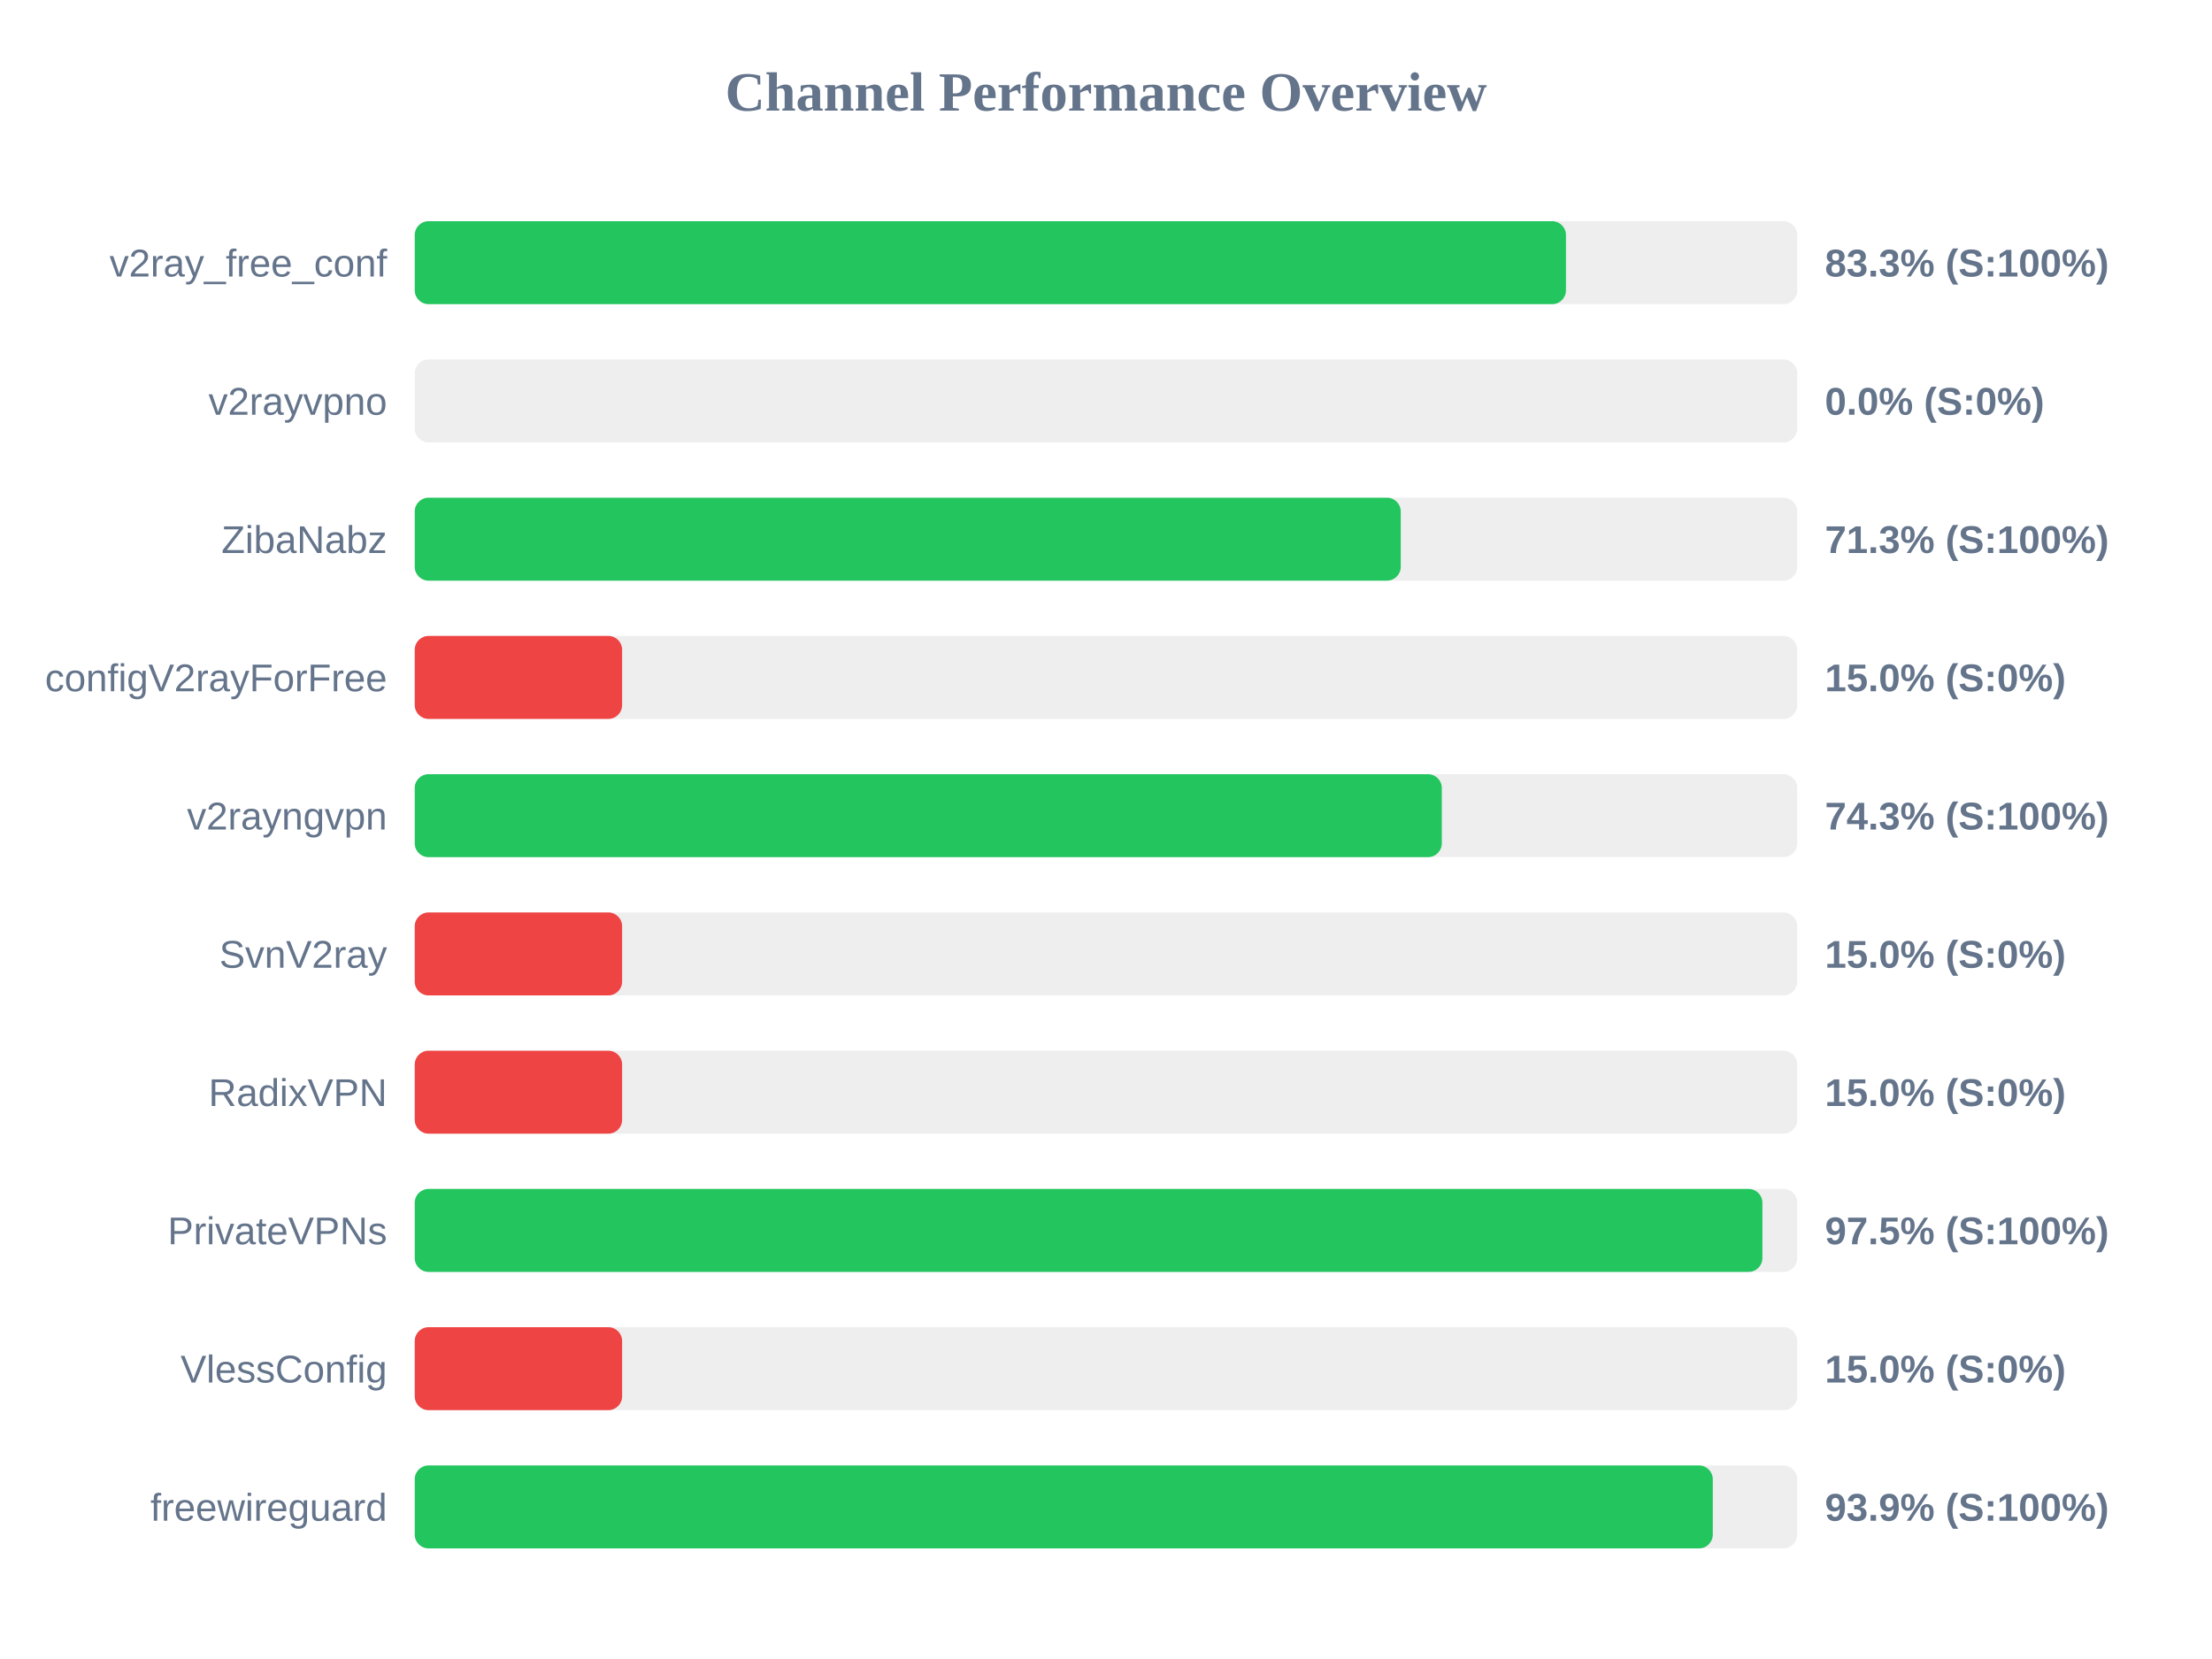
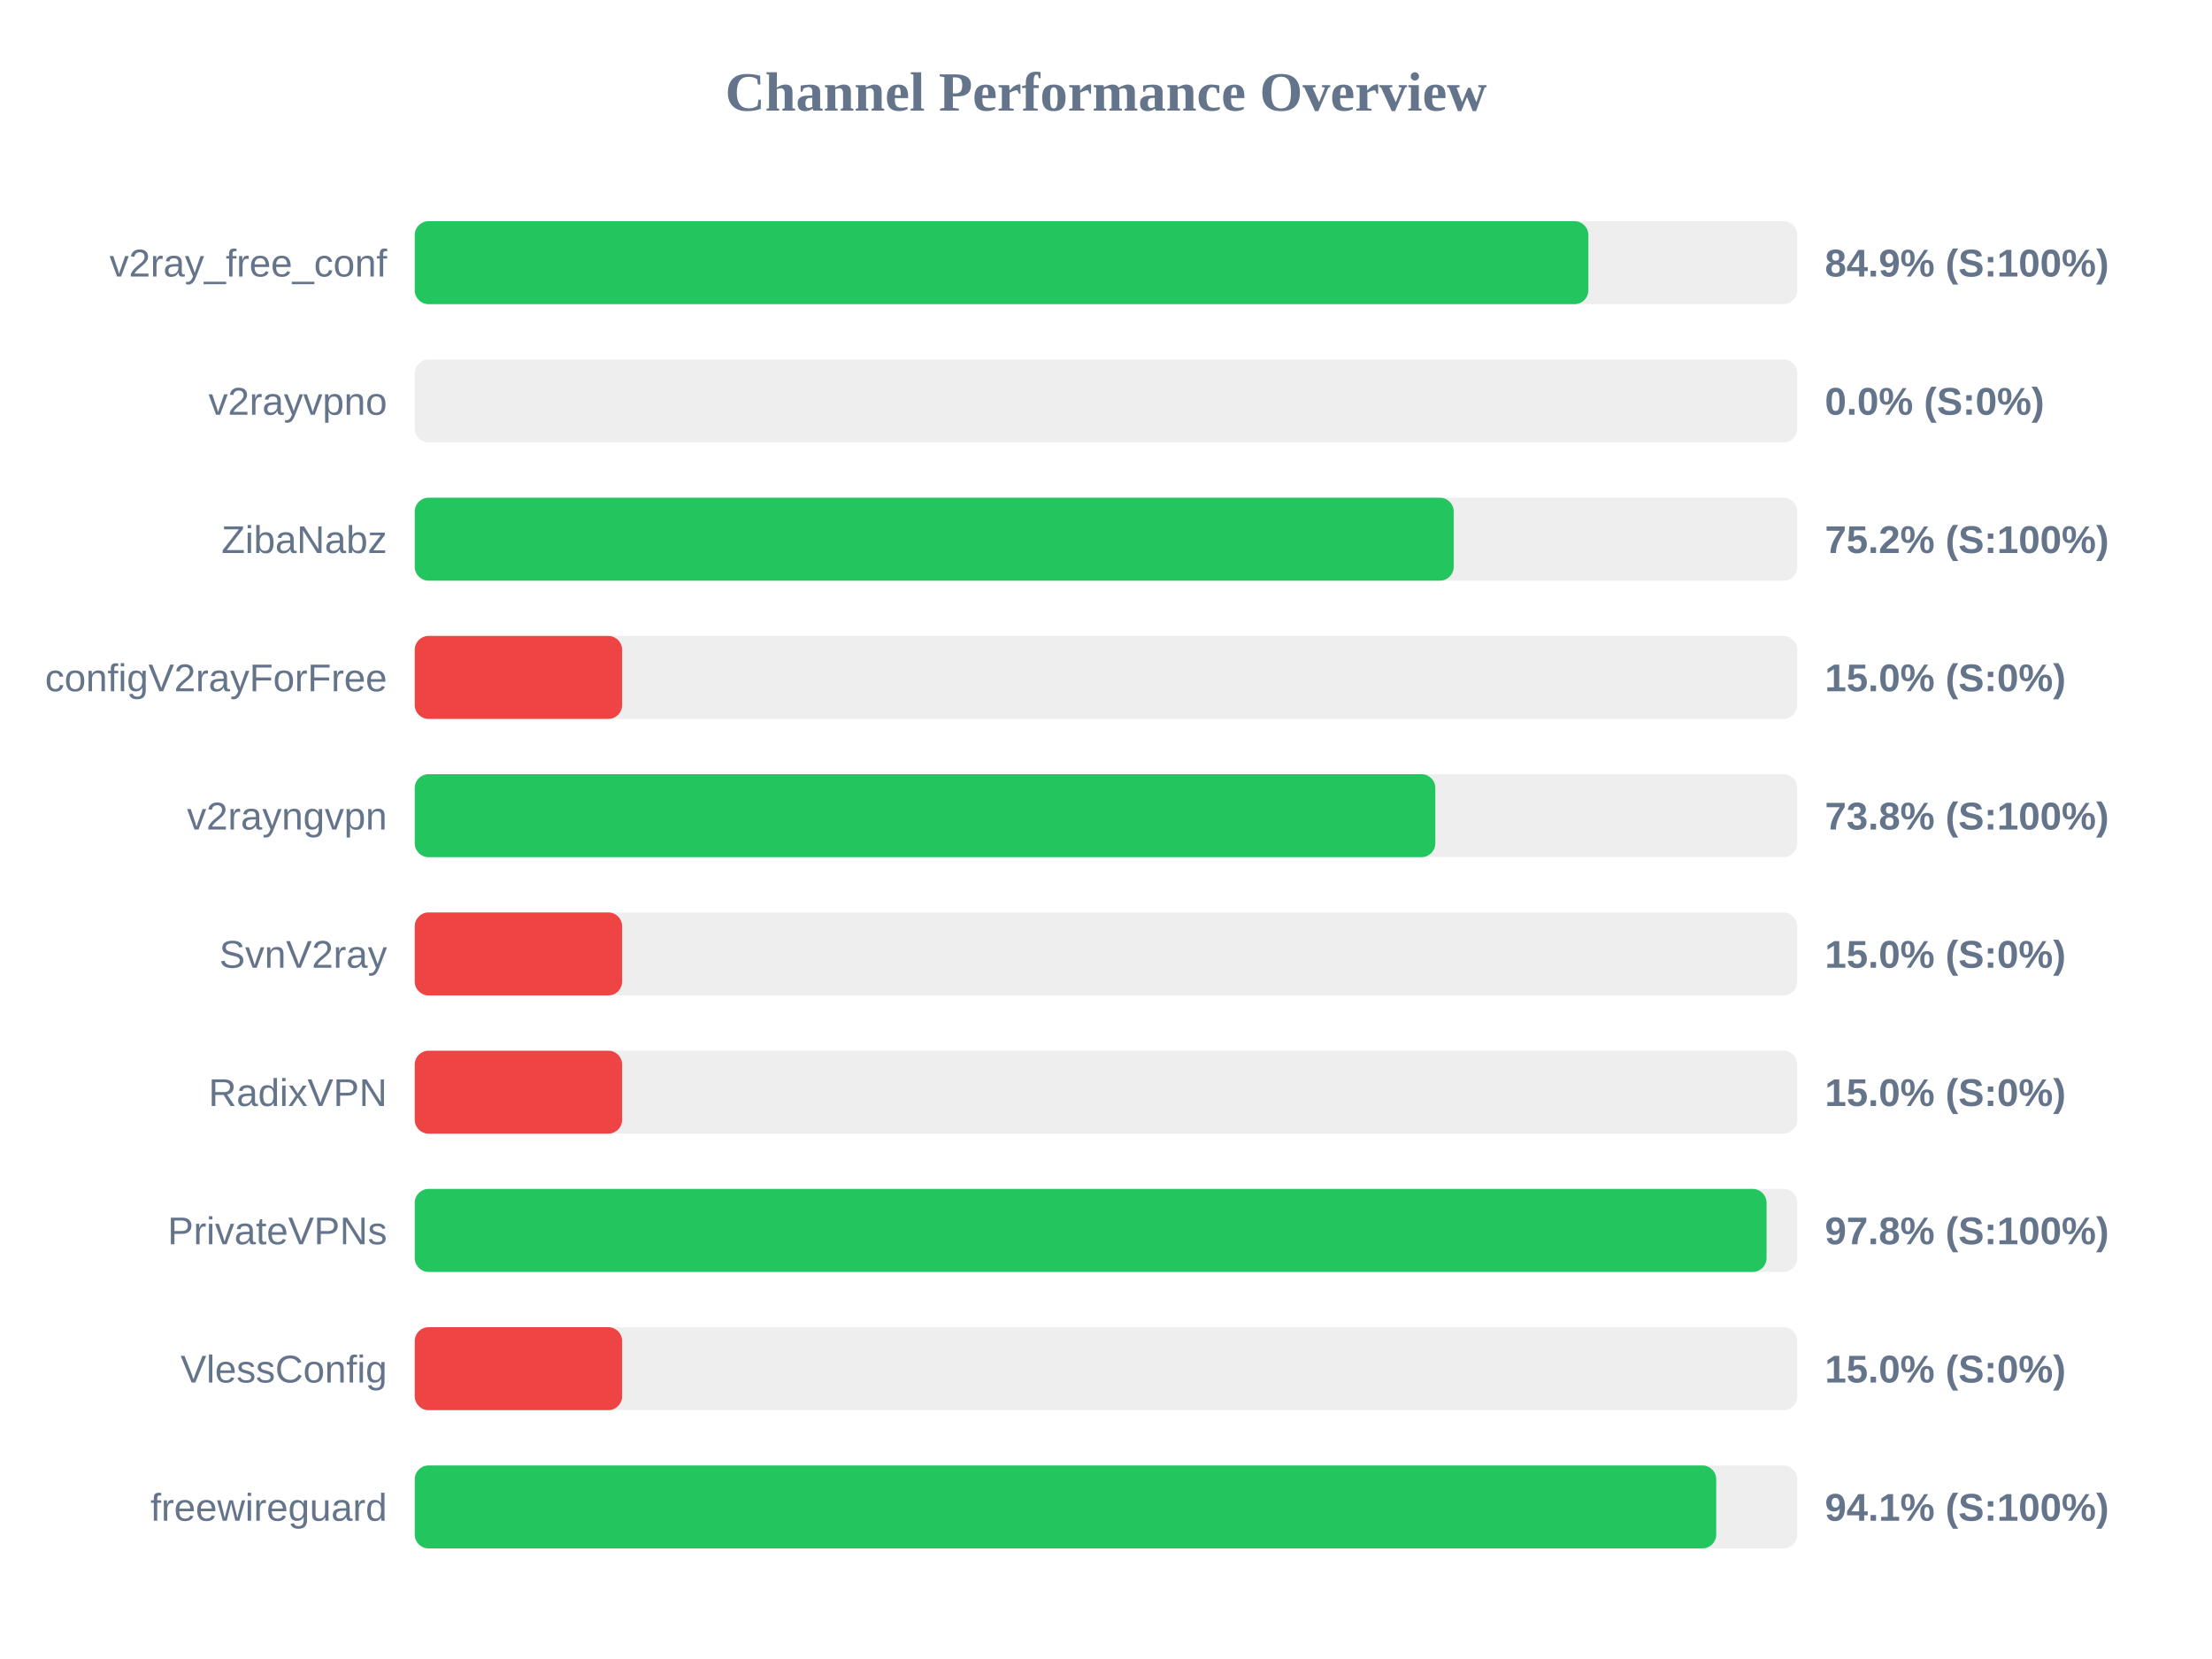
<svg xmlns="http://www.w3.org/2000/svg" width="800" height="600" version="1.1">
  <style>
        .row { font: 14px Arial; fill: #64748b; }
        .score { font: bold 14px Arial; fill: #64748b; }
    </style>
  <text x="400" y="40" text-anchor="middle" font-size="20px" font-weight="bold" fill="#64748b">Channel Performance Overview</text>
  <rect x="150" y="80" width="500" height="30" fill="#eee" rx="5" />
-   <rect x="150" y="80" width="416.35" height="30" fill="#22c55e" rx="5" />
+   <rect x="150" y="80" width="424.45" height="30" fill="#22c55e" rx="5" />
  <text x="140" y="100" text-anchor="end" class="row">v2ray_free_conf</text>
-   <text x="660" y="100" text-anchor="start" class="score">83.3% (S:100%)</text>
+   <text x="660" y="100" text-anchor="start" class="score">84.9% (S:100%)</text>
  <rect x="150" y="130" width="500" height="30" fill="#eee" rx="5" />
  <rect x="150" y="130" width="0.0" height="30" fill="#ef4444" rx="5" />
  <text x="140" y="150" text-anchor="end" class="row">v2rayvpno</text>
  <text x="660" y="150" text-anchor="start" class="score">0.0% (S:0%)</text>
  <rect x="150" y="180" width="500" height="30" fill="#eee" rx="5" />
-   <rect x="150" y="180" width="356.6" height="30" fill="#22c55e" rx="5" />
+   <rect x="150" y="180" width="375.75" height="30" fill="#22c55e" rx="5" />
  <text x="140" y="200" text-anchor="end" class="row">ZibaNabz</text>
-   <text x="660" y="200" text-anchor="start" class="score">71.3% (S:100%)</text>
+   <text x="660" y="200" text-anchor="start" class="score">75.2% (S:100%)</text>
  <rect x="150" y="230" width="500" height="30" fill="#eee" rx="5" />
  <rect x="150" y="230" width="75.0" height="30" fill="#ef4444" rx="5" />
  <text x="140" y="250" text-anchor="end" class="row">configV2rayForFree</text>
  <text x="660" y="250" text-anchor="start" class="score">15.0% (S:0%)</text>
  <rect x="150" y="280" width="500" height="30" fill="#eee" rx="5" />
-   <rect x="150" y="280" width="371.45" height="30" fill="#22c55e" rx="5" />
+   <rect x="150" y="280" width="369.1" height="30" fill="#22c55e" rx="5" />
  <text x="140" y="300" text-anchor="end" class="row">v2rayngvpn</text>
-   <text x="660" y="300" text-anchor="start" class="score">74.3% (S:100%)</text>
+   <text x="660" y="300" text-anchor="start" class="score">73.8% (S:100%)</text>
  <rect x="150" y="330" width="500" height="30" fill="#eee" rx="5" />
  <rect x="150" y="330" width="75.0" height="30" fill="#ef4444" rx="5" />
  <text x="140" y="350" text-anchor="end" class="row">SvnV2ray</text>
  <text x="660" y="350" text-anchor="start" class="score">15.0% (S:0%)</text>
  <rect x="150" y="380" width="500" height="30" fill="#eee" rx="5" />
  <rect x="150" y="380" width="75.0" height="30" fill="#ef4444" rx="5" />
  <text x="140" y="400" text-anchor="end" class="row">RadixVPN</text>
  <text x="660" y="400" text-anchor="start" class="score">15.0% (S:0%)</text>
  <rect x="150" y="430" width="500" height="30" fill="#eee" rx="5" />
-   <rect x="150" y="430" width="487.4" height="30" fill="#22c55e" rx="5" />
+   <rect x="150" y="430" width="488.9" height="30" fill="#22c55e" rx="5" />
  <text x="140" y="450" text-anchor="end" class="row">PrivateVPNs</text>
-   <text x="660" y="450" text-anchor="start" class="score">97.5% (S:100%)</text>
+   <text x="660" y="450" text-anchor="start" class="score">97.8% (S:100%)</text>
  <rect x="150" y="480" width="500" height="30" fill="#eee" rx="5" />
  <rect x="150" y="480" width="75.0" height="30" fill="#ef4444" rx="5" />
  <text x="140" y="500" text-anchor="end" class="row">VlessConfig</text>
  <text x="660" y="500" text-anchor="start" class="score">15.0% (S:0%)</text>
  <rect x="150" y="530" width="500" height="30" fill="#eee" rx="5" />
-   <rect x="150" y="530" width="469.45" height="30" fill="#22c55e" rx="5" />
+   <rect x="150" y="530" width="470.7" height="30" fill="#22c55e" rx="5" />
  <text x="140" y="550" text-anchor="end" class="row">freewireguard</text>
-   <text x="660" y="550" text-anchor="start" class="score">93.9% (S:100%)</text>
+   <text x="660" y="550" text-anchor="start" class="score">94.1% (S:100%)</text>
</svg>
